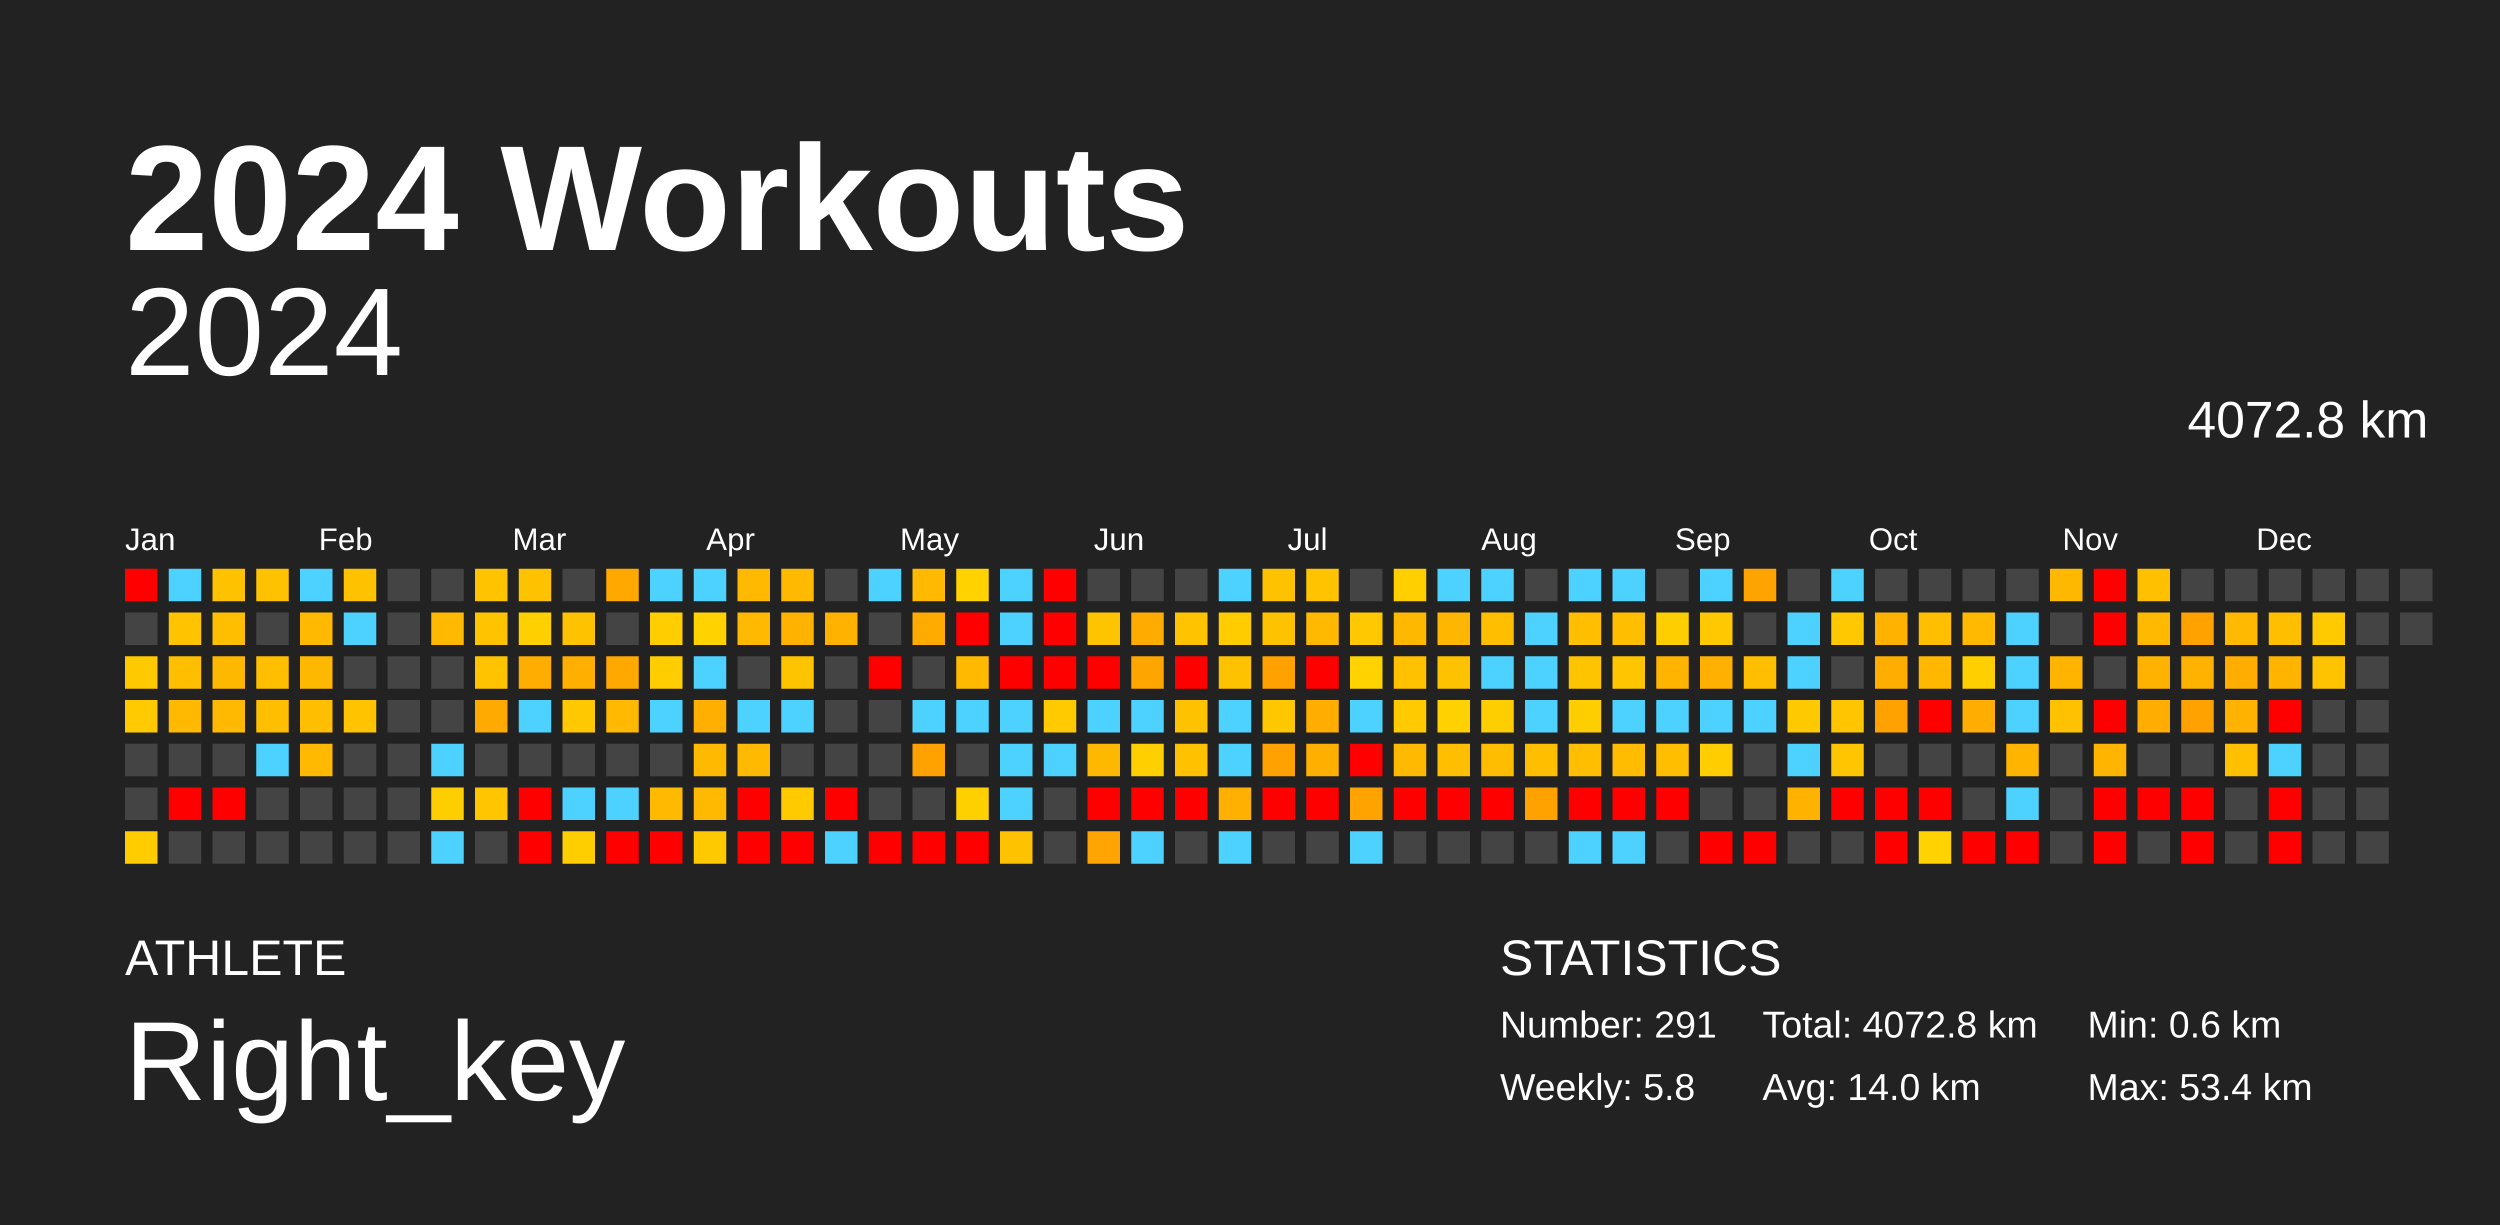
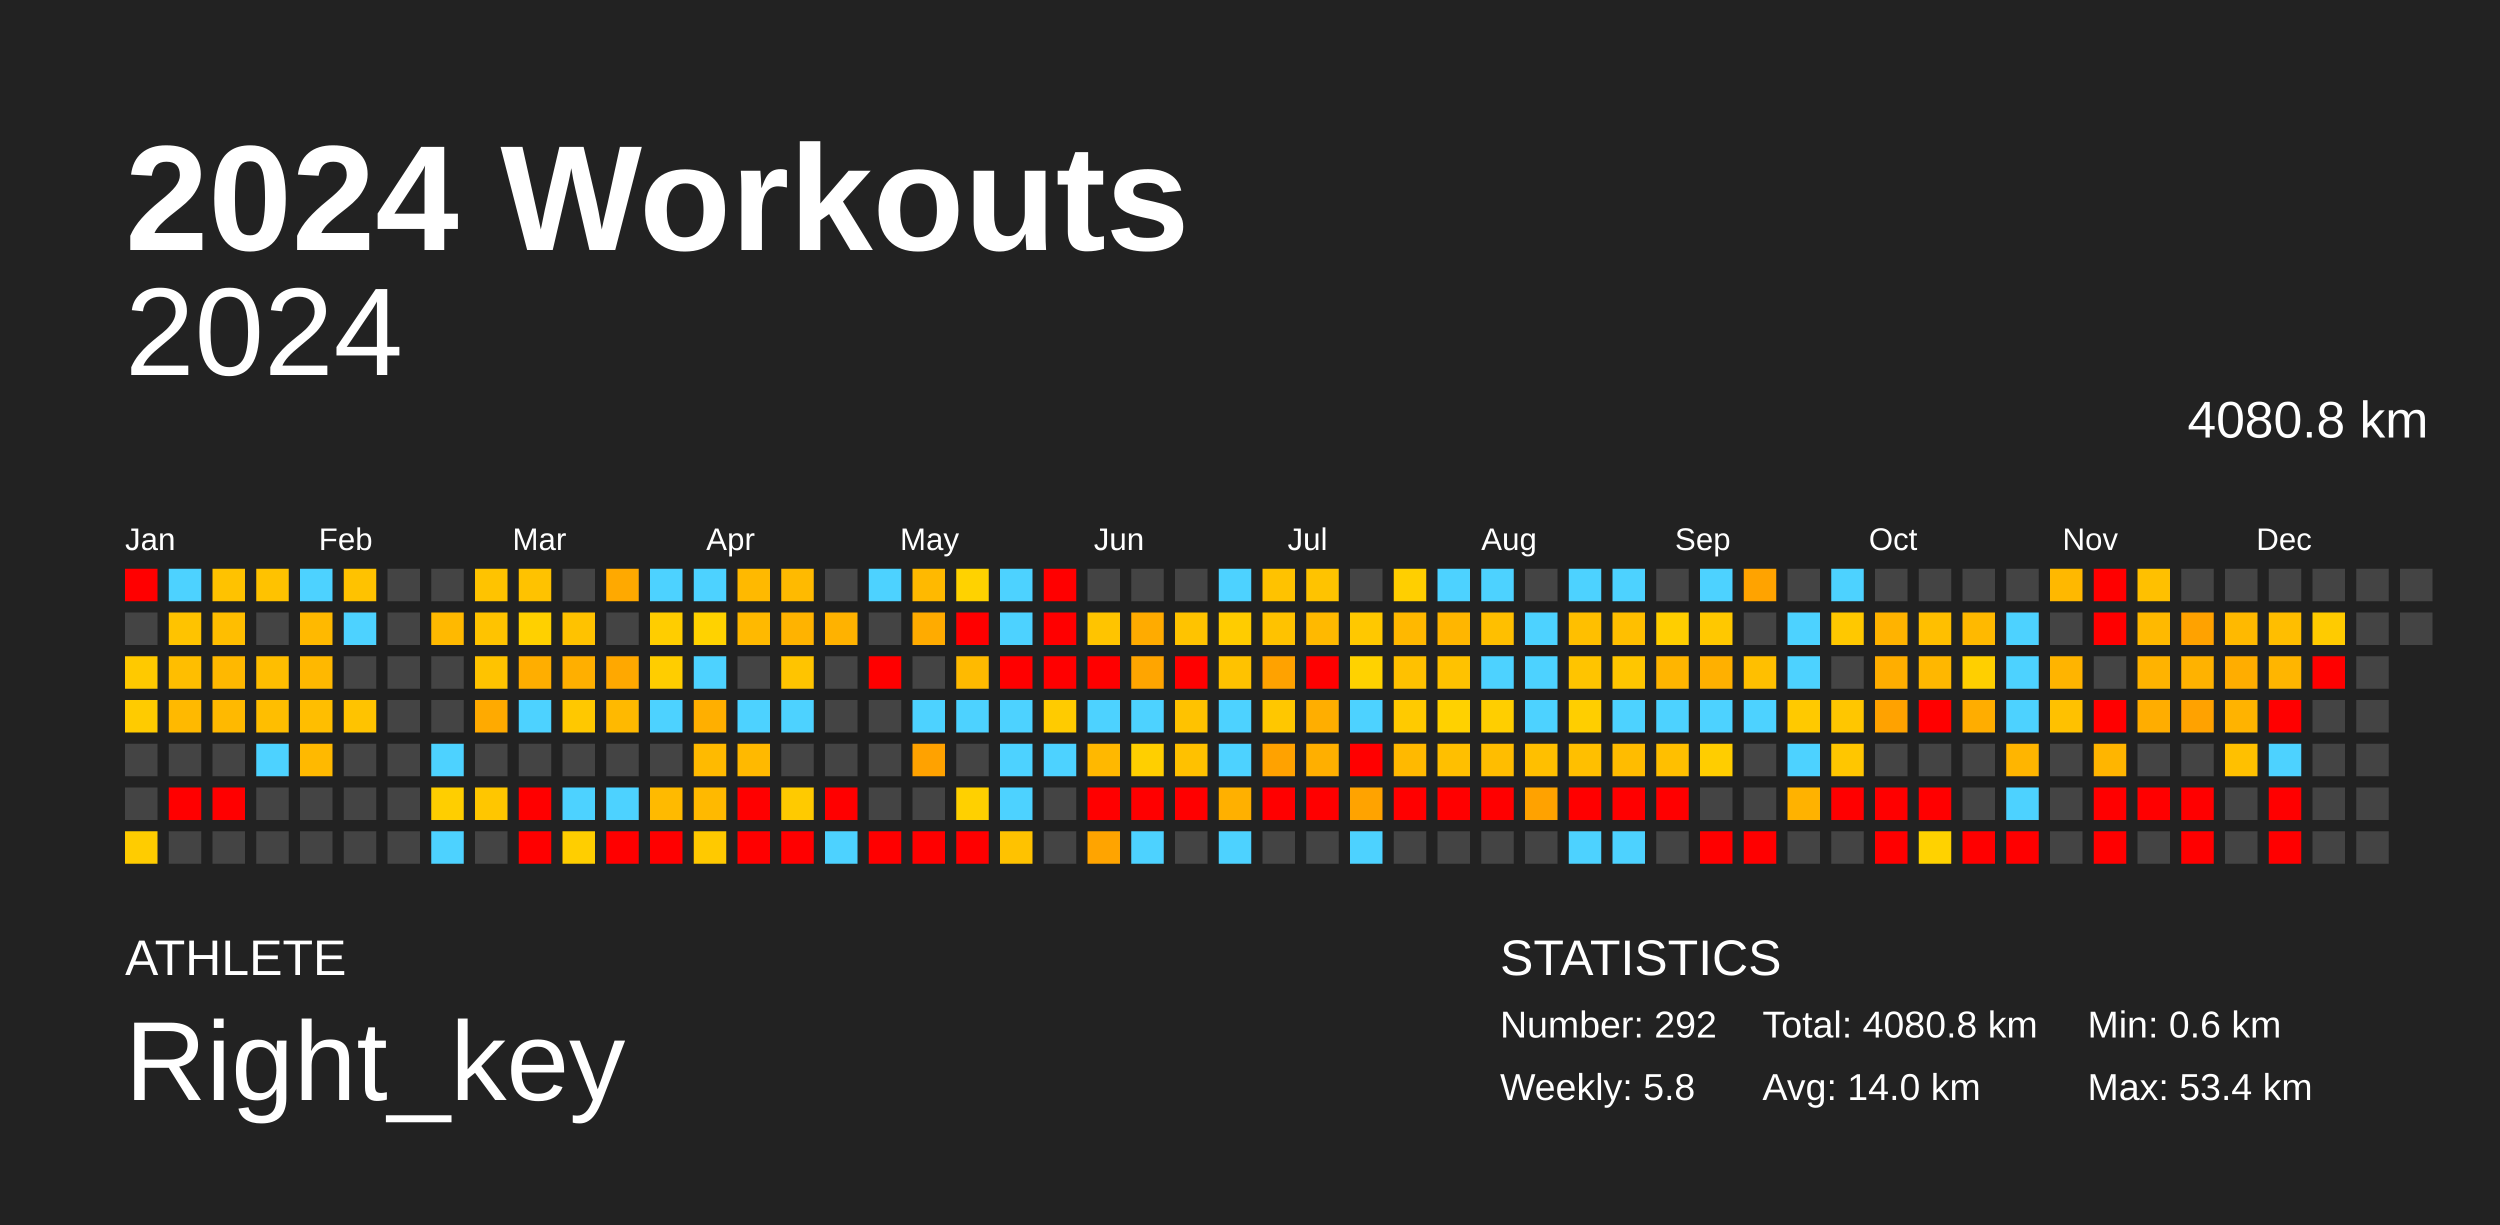
<svg xmlns="http://www.w3.org/2000/svg" baseProfile="full" height="98mm" version="1.1" viewBox="0,0,200,98" width="200mm">
  <defs />
  <rect fill="#222222" height="98" width="200" x="0" y="0" />
  <text fill="#FFFFFF" style="font-size:12px; font-family:Arial; font-weight:bold;" x="10" y="20">2024 Workouts</text>
  <text fill="#FFFFFF" style="font-size:4px; font-family:Arial" x="10" y="78">ATHLETE</text>
  <text fill="#FFFFFF" style="font-size:9px; font-family:Arial" x="10" y="88">Right_key</text>
  <text fill="#FFFFFF" style="font-size:4px; font-family:Arial" x="120" y="78">STATISTICS</text>
-   <text fill="#FFFFFF" style="font-size:3px; font-family:Arial" x="120" y="83">Number: 291</text>
+   <text fill="#FFFFFF" style="font-size:3px; font-family:Arial" x="120" y="83">Number: 292</text>
  <text fill="#FFFFFF" style="font-size:3px; font-family:Arial" x="120" y="88">Weekly: 5.8</text>
-   <text fill="#FFFFFF" style="font-size:3px; font-family:Arial" x="141" y="83">Total: 4072.8 km</text>
+   <text fill="#FFFFFF" style="font-size:3px; font-family:Arial" x="141" y="83">Total: 4080.8 km</text>
  <text fill="#FFFFFF" style="font-size:3px; font-family:Arial" x="141" y="88">Avg: 14.0 km</text>
  <text fill="#FFFFFF" style="font-size:3px; font-family:Arial" x="167" y="83">Min: 0.6 km</text>
  <text fill="#FFFFFF" style="font-size:3px; font-family:Arial" x="167" y="88">Max: 53.4 km</text>
  <text alignment-baseline="hanging" fill="#FFFFFF" style="font-size:10.0px; font-family:Arial;" x="10" y="30">2024</text>
-   <text alignment-baseline="hanging" fill="#FFFFFF" style="font-size:4.125px; font-family:Arial;" x="175" y="35">4072.8 km</text>
+   <text alignment-baseline="hanging" fill="#FFFFFF" style="font-size:4.125px; font-family:Arial;" x="175" y="35">4080.8 km</text>
  <text fill="#FFFFFF" style="font-size:2.5px; font-family:Arial" x="10.0" y="44">Jan</text>
  <text fill="#FFFFFF" style="font-size:2.5px; font-family:Arial" x="25.5" y="44">Feb</text>
  <text fill="#FFFFFF" style="font-size:2.5px; font-family:Arial" x="41.0" y="44">Mar</text>
  <text fill="#FFFFFF" style="font-size:2.5px; font-family:Arial" x="56.5" y="44">Apr</text>
  <text fill="#FFFFFF" style="font-size:2.5px; font-family:Arial" x="72.0" y="44">May</text>
  <text fill="#FFFFFF" style="font-size:2.5px; font-family:Arial" x="87.5" y="44">Jun</text>
  <text fill="#FFFFFF" style="font-size:2.5px; font-family:Arial" x="103.0" y="44">Jul</text>
  <text fill="#FFFFFF" style="font-size:2.5px; font-family:Arial" x="118.5" y="44">Aug</text>
  <text fill="#FFFFFF" style="font-size:2.5px; font-family:Arial" x="134.0" y="44">Sep</text>
  <text fill="#FFFFFF" style="font-size:2.5px; font-family:Arial" x="149.5" y="44">Oct</text>
  <text fill="#FFFFFF" style="font-size:2.5px; font-family:Arial" x="165.0" y="44">Nov</text>
  <text fill="#FFFFFF" style="font-size:2.5px; font-family:Arial" x="180.5" y="44">Dec</text>
  <rect fill="red" height="2.6" width="2.6" x="10.0" y="45.5" />
  <rect fill="#444444" height="2.6" width="2.6" x="10.0" y="49.0" />
  <rect fill="#ffc900" height="2.6" width="2.6" x="10.0" y="52.5" />
  <rect fill="#ffcb00" height="2.6" width="2.6" x="10.0" y="56.0" />
  <rect fill="#444444" height="2.6" width="2.6" x="10.0" y="59.5" />
  <rect fill="#444444" height="2.6" width="2.6" x="10.0" y="63.0" />
  <rect fill="#ffcc00" height="2.6" width="2.6" x="10.0" y="66.5" />
  <rect fill="#4dd2ff" height="2.6" width="2.6" x="13.5" y="45.5" />
  <rect fill="#ffc300" height="2.6" width="2.6" x="13.5" y="49.0" />
  <rect fill="#ffbe00" height="2.6" width="2.6" x="13.5" y="52.5" />
  <rect fill="#ffb900" height="2.6" width="2.6" x="13.5" y="56.0" />
  <rect fill="#444444" height="2.6" width="2.6" x="13.5" y="59.5" />
  <rect fill="red" height="2.6" width="2.6" x="13.5" y="63.0" />
  <rect fill="#444444" height="2.6" width="2.6" x="13.5" y="66.5" />
  <rect fill="#ffc200" height="2.6" width="2.6" x="17.0" y="45.5" />
  <rect fill="#ffbe00" height="2.6" width="2.6" x="17.0" y="49.0" />
  <rect fill="#ffb800" height="2.6" width="2.6" x="17.0" y="52.5" />
  <rect fill="#ffb900" height="2.6" width="2.6" x="17.0" y="56.0" />
  <rect fill="#444444" height="2.6" width="2.6" x="17.0" y="59.5" />
  <rect fill="red" height="2.6" width="2.6" x="17.0" y="63.0" />
  <rect fill="#444444" height="2.6" width="2.6" x="17.0" y="66.5" />
  <rect fill="#ffc200" height="2.6" width="2.6" x="20.5" y="45.5" />
  <rect fill="#444444" height="2.6" width="2.6" x="20.5" y="49.0" />
  <rect fill="#ffbe00" height="2.6" width="2.6" x="20.5" y="52.5" />
  <rect fill="#ffbe00" height="2.6" width="2.6" x="20.5" y="56.0" />
  <rect fill="#4dd2ff" height="2.6" width="2.6" x="20.5" y="59.5" />
  <rect fill="#444444" height="2.6" width="2.6" x="20.5" y="63.0" />
  <rect fill="#444444" height="2.6" width="2.6" x="20.5" y="66.5" />
  <rect fill="#4dd2ff" height="2.6" width="2.6" x="24.0" y="45.5" />
  <rect fill="#ffb900" height="2.6" width="2.6" x="24.0" y="49.0" />
  <rect fill="#ffb800" height="2.6" width="2.6" x="24.0" y="52.5" />
  <rect fill="#ffbe00" height="2.6" width="2.6" x="24.0" y="56.0" />
  <rect fill="#ffb900" height="2.6" width="2.6" x="24.0" y="59.5" />
  <rect fill="#444444" height="2.6" width="2.6" x="24.0" y="63.0" />
  <rect fill="#444444" height="2.6" width="2.6" x="24.0" y="66.5" />
  <rect fill="#ffc200" height="2.6" width="2.6" x="27.5" y="45.5" />
  <rect fill="#4dd2ff" height="2.6" width="2.6" x="27.5" y="49.0" />
  <rect fill="#444444" height="2.6" width="2.6" x="27.5" y="52.5" />
  <rect fill="#ffc300" height="2.6" width="2.6" x="27.5" y="56.0" />
  <rect fill="#444444" height="2.6" width="2.6" x="27.5" y="59.5" />
  <rect fill="#444444" height="2.6" width="2.6" x="27.5" y="63.0" />
  <rect fill="#444444" height="2.6" width="2.6" x="27.5" y="66.5" />
  <rect fill="#444444" height="2.6" width="2.6" x="31.0" y="45.5" />
  <rect fill="#444444" height="2.6" width="2.6" x="31.0" y="49.0" />
  <rect fill="#444444" height="2.6" width="2.6" x="31.0" y="52.5" />
  <rect fill="#444444" height="2.6" width="2.6" x="31.0" y="56.0" />
  <rect fill="#444444" height="2.6" width="2.6" x="31.0" y="59.5" />
  <rect fill="#444444" height="2.6" width="2.6" x="31.0" y="63.0" />
  <rect fill="#444444" height="2.6" width="2.6" x="31.0" y="66.5" />
  <rect fill="#444444" height="2.6" width="2.6" x="34.5" y="45.5" />
  <rect fill="#ffb900" height="2.6" width="2.6" x="34.5" y="49.0" />
  <rect fill="#444444" height="2.6" width="2.6" x="34.5" y="52.5" />
  <rect fill="#444444" height="2.6" width="2.6" x="34.5" y="56.0" />
  <rect fill="#4dd2ff" height="2.6" width="2.6" x="34.5" y="59.5" />
  <rect fill="#ffce00" height="2.6" width="2.6" x="34.5" y="63.0" />
  <rect fill="#4dd2ff" height="2.6" width="2.6" x="34.5" y="66.5" />
  <rect fill="#ffc300" height="2.6" width="2.6" x="38.0" y="45.5" />
  <rect fill="#ffc300" height="2.6" width="2.6" x="38.0" y="49.0" />
  <rect fill="#ffc300" height="2.6" width="2.6" x="38.0" y="52.5" />
  <rect fill="#ffaa00" height="2.6" width="2.6" x="38.0" y="56.0" />
  <rect fill="#444444" height="2.6" width="2.6" x="38.0" y="59.5" />
  <rect fill="#ffc600" height="2.6" width="2.6" x="38.0" y="63.0" />
  <rect fill="#444444" height="2.6" width="2.6" x="38.0" y="66.5" />
  <rect fill="#ffc200" height="2.6" width="2.6" x="41.5" y="45.5" />
  <rect fill="#ffd000" height="2.6" width="2.6" x="41.5" y="49.0" />
  <rect fill="#ffae00" height="2.6" width="2.6" x="41.5" y="52.5" />
  <rect fill="#4dd2ff" height="2.6" width="2.6" x="41.5" y="56.0" />
  <rect fill="#444444" height="2.6" width="2.6" x="41.5" y="59.5" />
  <rect fill="red" height="2.6" width="2.6" x="41.5" y="63.0" />
  <rect fill="red" height="2.6" width="2.6" x="41.5" y="66.5" />
  <rect fill="#444444" height="2.6" width="2.6" x="45.0" y="45.5" />
  <rect fill="#ffc200" height="2.6" width="2.6" x="45.0" y="49.0" />
  <rect fill="#ffaf00" height="2.6" width="2.6" x="45.0" y="52.5" />
  <rect fill="#ffc800" height="2.6" width="2.6" x="45.0" y="56.0" />
  <rect fill="#444444" height="2.6" width="2.6" x="45.0" y="59.5" />
  <rect fill="#4dd2ff" height="2.6" width="2.6" x="45.0" y="63.0" />
  <rect fill="#ffce00" height="2.6" width="2.6" x="45.0" y="66.5" />
  <rect fill="#ffa900" height="2.6" width="2.6" x="48.5" y="45.5" />
  <rect fill="#444444" height="2.6" width="2.6" x="48.5" y="49.0" />
  <rect fill="#ffa800" height="2.6" width="2.6" x="48.5" y="52.5" />
  <rect fill="#ffb900" height="2.6" width="2.6" x="48.5" y="56.0" />
  <rect fill="#444444" height="2.6" width="2.6" x="48.5" y="59.5" />
  <rect fill="#4dd2ff" height="2.6" width="2.6" x="48.5" y="63.0" />
  <rect fill="red" height="2.6" width="2.6" x="48.5" y="66.5" />
  <rect fill="#4dd2ff" height="2.6" width="2.6" x="52.0" y="45.5" />
  <rect fill="#ffcd00" height="2.6" width="2.6" x="52.0" y="49.0" />
  <rect fill="#ffcd00" height="2.6" width="2.6" x="52.0" y="52.5" />
  <rect fill="#4dd2ff" height="2.6" width="2.6" x="52.0" y="56.0" />
  <rect fill="#444444" height="2.6" width="2.6" x="52.0" y="59.5" />
  <rect fill="#ffba00" height="2.6" width="2.6" x="52.0" y="63.0" />
  <rect fill="red" height="2.6" width="2.6" x="52.0" y="66.5" />
  <rect fill="#4dd2ff" height="2.6" width="2.6" x="55.5" y="45.5" />
  <rect fill="#ffd200" height="2.6" width="2.6" x="55.5" y="49.0" />
  <rect fill="#4dd2ff" height="2.6" width="2.6" x="55.5" y="52.5" />
  <rect fill="#ffaf00" height="2.6" width="2.6" x="55.5" y="56.0" />
  <rect fill="#ffba00" height="2.6" width="2.6" x="55.5" y="59.5" />
  <rect fill="#ffb900" height="2.6" width="2.6" x="55.5" y="63.0" />
  <rect fill="#ffc900" height="2.6" width="2.6" x="55.5" y="66.5" />
  <rect fill="#ffb900" height="2.6" width="2.6" x="59.0" y="45.5" />
  <rect fill="#ffb900" height="2.6" width="2.6" x="59.0" y="49.0" />
  <rect fill="#444444" height="2.6" width="2.6" x="59.0" y="52.5" />
  <rect fill="#4dd2ff" height="2.6" width="2.6" x="59.0" y="56.0" />
  <rect fill="#ffb900" height="2.6" width="2.6" x="59.0" y="59.5" />
  <rect fill="red" height="2.6" width="2.6" x="59.0" y="63.0" />
  <rect fill="red" height="2.6" width="2.6" x="59.0" y="66.5" />
  <rect fill="#ffba00" height="2.6" width="2.6" x="62.5" y="45.5" />
  <rect fill="#ffb300" height="2.6" width="2.6" x="62.5" y="49.0" />
  <rect fill="#ffc400" height="2.6" width="2.6" x="62.5" y="52.5" />
  <rect fill="#4dd2ff" height="2.6" width="2.6" x="62.5" y="56.0" />
  <rect fill="#444444" height="2.6" width="2.6" x="62.5" y="59.5" />
  <rect fill="#ffca00" height="2.6" width="2.6" x="62.5" y="63.0" />
  <rect fill="red" height="2.6" width="2.6" x="62.5" y="66.5" />
  <rect fill="#444444" height="2.6" width="2.6" x="66.0" y="45.5" />
  <rect fill="#ffb200" height="2.6" width="2.6" x="66.0" y="49.0" />
  <rect fill="#444444" height="2.6" width="2.6" x="66.0" y="52.5" />
  <rect fill="#444444" height="2.6" width="2.6" x="66.0" y="56.0" />
  <rect fill="#444444" height="2.6" width="2.6" x="66.0" y="59.5" />
  <rect fill="red" height="2.6" width="2.6" x="66.0" y="63.0" />
  <rect fill="#4dd2ff" height="2.6" width="2.6" x="66.0" y="66.5" />
  <rect fill="#4dd2ff" height="2.6" width="2.6" x="69.5" y="45.5" />
  <rect fill="#444444" height="2.6" width="2.6" x="69.5" y="49.0" />
  <rect fill="red" height="2.6" width="2.6" x="69.5" y="52.5" />
  <rect fill="#444444" height="2.6" width="2.6" x="69.5" y="56.0" />
  <rect fill="#444444" height="2.6" width="2.6" x="69.5" y="59.5" />
  <rect fill="#444444" height="2.6" width="2.6" x="69.5" y="63.0" />
  <rect fill="red" height="2.6" width="2.6" x="69.5" y="66.5" />
  <rect fill="#ffb900" height="2.6" width="2.6" x="73.0" y="45.5" />
  <rect fill="#ffab00" height="2.6" width="2.6" x="73.0" y="49.0" />
  <rect fill="#444444" height="2.6" width="2.6" x="73.0" y="52.5" />
  <rect fill="#4dd2ff" height="2.6" width="2.6" x="73.0" y="56.0" />
  <rect fill="#ffa200" height="2.6" width="2.6" x="73.0" y="59.5" />
  <rect fill="#444444" height="2.6" width="2.6" x="73.0" y="63.0" />
  <rect fill="red" height="2.6" width="2.6" x="73.0" y="66.5" />
  <rect fill="#ffd200" height="2.6" width="2.6" x="76.5" y="45.5" />
  <rect fill="red" height="2.6" width="2.6" x="76.5" y="49.0" />
  <rect fill="#ffba00" height="2.6" width="2.6" x="76.5" y="52.5" />
  <rect fill="#4dd2ff" height="2.6" width="2.6" x="76.5" y="56.0" />
  <rect fill="#444444" height="2.6" width="2.6" x="76.5" y="59.5" />
  <rect fill="#ffd000" height="2.6" width="2.6" x="76.5" y="63.0" />
  <rect fill="red" height="2.6" width="2.6" x="76.5" y="66.5" />
  <rect fill="#4dd2ff" height="2.6" width="2.6" x="80.0" y="45.5" />
  <rect fill="#4dd2ff" height="2.6" width="2.6" x="80.0" y="49.0" />
  <rect fill="red" height="2.6" width="2.6" x="80.0" y="52.5" />
  <rect fill="#4dd2ff" height="2.6" width="2.6" x="80.0" y="56.0" />
  <rect fill="#4dd2ff" height="2.6" width="2.6" x="80.0" y="59.5" />
  <rect fill="#4dd2ff" height="2.6" width="2.6" x="80.0" y="63.0" />
  <rect fill="#ffc200" height="2.6" width="2.6" x="80.0" y="66.5" />
  <rect fill="red" height="2.6" width="2.6" x="83.5" y="45.5" />
  <rect fill="red" height="2.6" width="2.6" x="83.5" y="49.0" />
  <rect fill="red" height="2.6" width="2.6" x="83.5" y="52.5" />
  <rect fill="#ffcb00" height="2.6" width="2.6" x="83.5" y="56.0" />
  <rect fill="#4dd2ff" height="2.6" width="2.6" x="83.5" y="59.5" />
  <rect fill="#444444" height="2.6" width="2.6" x="83.5" y="63.0" />
  <rect fill="#444444" height="2.6" width="2.6" x="83.5" y="66.5" />
  <rect fill="#444444" height="2.6" width="2.6" x="87.0" y="45.5" />
  <rect fill="#ffc400" height="2.6" width="2.6" x="87.0" y="49.0" />
  <rect fill="red" height="2.6" width="2.6" x="87.0" y="52.5" />
  <rect fill="#4dd2ff" height="2.6" width="2.6" x="87.0" y="56.0" />
  <rect fill="#ffb800" height="2.6" width="2.6" x="87.0" y="59.5" />
  <rect fill="red" height="2.6" width="2.6" x="87.0" y="63.0" />
  <rect fill="#ffa400" height="2.6" width="2.6" x="87.0" y="66.5" />
  <rect fill="#444444" height="2.6" width="2.6" x="90.5" y="45.5" />
  <rect fill="#ffab00" height="2.6" width="2.6" x="90.5" y="49.0" />
  <rect fill="#ffa500" height="2.6" width="2.6" x="90.5" y="52.5" />
  <rect fill="#4dd2ff" height="2.6" width="2.6" x="90.5" y="56.0" />
  <rect fill="#ffcf00" height="2.6" width="2.6" x="90.5" y="59.5" />
  <rect fill="red" height="2.6" width="2.6" x="90.5" y="63.0" />
  <rect fill="#4dd2ff" height="2.6" width="2.6" x="90.5" y="66.5" />
  <rect fill="#444444" height="2.6" width="2.6" x="94.0" y="45.5" />
  <rect fill="#ffc300" height="2.6" width="2.6" x="94.0" y="49.0" />
  <rect fill="red" height="2.6" width="2.6" x="94.0" y="52.5" />
  <rect fill="#ffc200" height="2.6" width="2.6" x="94.0" y="56.0" />
  <rect fill="#ffc100" height="2.6" width="2.6" x="94.0" y="59.5" />
  <rect fill="red" height="2.6" width="2.6" x="94.0" y="63.0" />
  <rect fill="#444444" height="2.6" width="2.6" x="94.0" y="66.5" />
  <rect fill="#4dd2ff" height="2.6" width="2.6" x="97.5" y="45.5" />
  <rect fill="#ffcc00" height="2.6" width="2.6" x="97.5" y="49.0" />
  <rect fill="#ffc200" height="2.6" width="2.6" x="97.5" y="52.5" />
  <rect fill="#4dd2ff" height="2.6" width="2.6" x="97.5" y="56.0" />
  <rect fill="#4dd2ff" height="2.6" width="2.6" x="97.5" y="59.5" />
  <rect fill="#ffb000" height="2.6" width="2.6" x="97.5" y="63.0" />
  <rect fill="#4dd2ff" height="2.6" width="2.6" x="97.5" y="66.5" />
  <rect fill="#ffc200" height="2.6" width="2.6" x="101.0" y="45.5" />
  <rect fill="#ffc200" height="2.6" width="2.6" x="101.0" y="49.0" />
  <rect fill="#ffa200" height="2.6" width="2.6" x="101.0" y="52.5" />
  <rect fill="#ffc700" height="2.6" width="2.6" x="101.0" y="56.0" />
  <rect fill="#ffa200" height="2.6" width="2.6" x="101.0" y="59.5" />
  <rect fill="red" height="2.6" width="2.6" x="101.0" y="63.0" />
  <rect fill="#444444" height="2.6" width="2.6" x="101.0" y="66.5" />
  <rect fill="#ffc300" height="2.6" width="2.6" x="104.5" y="45.5" />
  <rect fill="#ffb900" height="2.6" width="2.6" x="104.5" y="49.0" />
  <rect fill="red" height="2.6" width="2.6" x="104.5" y="52.5" />
  <rect fill="#ffae00" height="2.6" width="2.6" x="104.5" y="56.0" />
  <rect fill="#ffaf00" height="2.6" width="2.6" x="104.5" y="59.5" />
  <rect fill="red" height="2.6" width="2.6" x="104.5" y="63.0" />
  <rect fill="#444444" height="2.6" width="2.6" x="104.5" y="66.5" />
  <rect fill="#444444" height="2.6" width="2.6" x="108.0" y="45.5" />
  <rect fill="#ffc800" height="2.6" width="2.6" x="108.0" y="49.0" />
  <rect fill="#ffd200" height="2.6" width="2.6" x="108.0" y="52.5" />
  <rect fill="#4dd2ff" height="2.6" width="2.6" x="108.0" y="56.0" />
  <rect fill="red" height="2.6" width="2.6" x="108.0" y="59.5" />
  <rect fill="#ffa300" height="2.6" width="2.6" x="108.0" y="63.0" />
  <rect fill="#4dd2ff" height="2.6" width="2.6" x="108.0" y="66.5" />
  <rect fill="#ffcf00" height="2.6" width="2.6" x="111.5" y="45.5" />
  <rect fill="#ffb800" height="2.6" width="2.6" x="111.5" y="49.0" />
  <rect fill="#ffc100" height="2.6" width="2.6" x="111.5" y="52.5" />
  <rect fill="#ffca00" height="2.6" width="2.6" x="111.5" y="56.0" />
  <rect fill="#ffb900" height="2.6" width="2.6" x="111.5" y="59.5" />
  <rect fill="red" height="2.6" width="2.6" x="111.5" y="63.0" />
  <rect fill="#444444" height="2.6" width="2.6" x="111.5" y="66.5" />
  <rect fill="#4dd2ff" height="2.6" width="2.6" x="115.0" y="45.5" />
  <rect fill="#ffb600" height="2.6" width="2.6" x="115.0" y="49.0" />
  <rect fill="#ffc200" height="2.6" width="2.6" x="115.0" y="52.5" />
  <rect fill="#ffd100" height="2.6" width="2.6" x="115.0" y="56.0" />
  <rect fill="#ffbf00" height="2.6" width="2.6" x="115.0" y="59.5" />
  <rect fill="red" height="2.6" width="2.6" x="115.0" y="63.0" />
  <rect fill="#444444" height="2.6" width="2.6" x="115.0" y="66.5" />
  <rect fill="#4dd2ff" height="2.6" width="2.6" x="118.5" y="45.5" />
  <rect fill="#ffbf00" height="2.6" width="2.6" x="118.5" y="49.0" />
  <rect fill="#4dd2ff" height="2.6" width="2.6" x="118.5" y="52.5" />
  <rect fill="#ffce00" height="2.6" width="2.6" x="118.5" y="56.0" />
  <rect fill="#ffbd00" height="2.6" width="2.6" x="118.5" y="59.5" />
  <rect fill="red" height="2.6" width="2.6" x="118.5" y="63.0" />
  <rect fill="#444444" height="2.6" width="2.6" x="118.5" y="66.5" />
  <rect fill="#444444" height="2.6" width="2.6" x="122.0" y="45.5" />
  <rect fill="#4dd2ff" height="2.6" width="2.6" x="122.0" y="49.0" />
  <rect fill="#4dd2ff" height="2.6" width="2.6" x="122.0" y="52.5" />
  <rect fill="#4dd2ff" height="2.6" width="2.6" x="122.0" y="56.0" />
  <rect fill="#ffbf00" height="2.6" width="2.6" x="122.0" y="59.5" />
  <rect fill="#ffa200" height="2.6" width="2.6" x="122.0" y="63.0" />
  <rect fill="#444444" height="2.6" width="2.6" x="122.0" y="66.5" />
  <rect fill="#4dd2ff" height="2.6" width="2.6" x="125.5" y="45.5" />
  <rect fill="#ffbf00" height="2.6" width="2.6" x="125.5" y="49.0" />
  <rect fill="#ffc400" height="2.6" width="2.6" x="125.5" y="52.5" />
  <rect fill="#ffce00" height="2.6" width="2.6" x="125.5" y="56.0" />
  <rect fill="#ffbf00" height="2.6" width="2.6" x="125.5" y="59.5" />
  <rect fill="red" height="2.6" width="2.6" x="125.5" y="63.0" />
  <rect fill="#4dd2ff" height="2.6" width="2.6" x="125.5" y="66.5" />
  <rect fill="#4dd2ff" height="2.6" width="2.6" x="129.0" y="45.5" />
  <rect fill="#ffbf00" height="2.6" width="2.6" x="129.0" y="49.0" />
  <rect fill="#ffc600" height="2.6" width="2.6" x="129.0" y="52.5" />
  <rect fill="#4dd2ff" height="2.6" width="2.6" x="129.0" y="56.0" />
  <rect fill="#ffbc00" height="2.6" width="2.6" x="129.0" y="59.5" />
  <rect fill="red" height="2.6" width="2.6" x="129.0" y="63.0" />
  <rect fill="#4dd2ff" height="2.6" width="2.6" x="129.0" y="66.5" />
  <rect fill="#444444" height="2.6" width="2.6" x="132.5" y="45.5" />
  <rect fill="#ffce00" height="2.6" width="2.6" x="132.5" y="49.0" />
  <rect fill="#ffb500" height="2.6" width="2.6" x="132.5" y="52.5" />
  <rect fill="#4dd2ff" height="2.6" width="2.6" x="132.5" y="56.0" />
  <rect fill="#ffbf00" height="2.6" width="2.6" x="132.5" y="59.5" />
  <rect fill="red" height="2.6" width="2.6" x="132.5" y="63.0" />
  <rect fill="#444444" height="2.6" width="2.6" x="132.5" y="66.5" />
  <rect fill="#4dd2ff" height="2.6" width="2.6" x="136.0" y="45.5" />
  <rect fill="#ffc800" height="2.6" width="2.6" x="136.0" y="49.0" />
  <rect fill="#ffb000" height="2.6" width="2.6" x="136.0" y="52.5" />
  <rect fill="#4dd2ff" height="2.6" width="2.6" x="136.0" y="56.0" />
  <rect fill="#ffcd00" height="2.6" width="2.6" x="136.0" y="59.5" />
  <rect fill="#444444" height="2.6" width="2.6" x="136.0" y="63.0" />
  <rect fill="red" height="2.6" width="2.6" x="136.0" y="66.5" />
  <rect fill="#ffa300" height="2.6" width="2.6" x="139.5" y="45.5" />
  <rect fill="#444444" height="2.6" width="2.6" x="139.5" y="49.0" />
  <rect fill="#ffbf00" height="2.6" width="2.6" x="139.5" y="52.5" />
  <rect fill="#4dd2ff" height="2.6" width="2.6" x="139.5" y="56.0" />
  <rect fill="#444444" height="2.6" width="2.6" x="139.5" y="59.5" />
  <rect fill="#444444" height="2.6" width="2.6" x="139.5" y="63.0" />
  <rect fill="red" height="2.6" width="2.6" x="139.5" y="66.5" />
  <rect fill="#444444" height="2.6" width="2.6" x="143.0" y="45.5" />
  <rect fill="#4dd2ff" height="2.6" width="2.6" x="143.0" y="49.0" />
  <rect fill="#4dd2ff" height="2.6" width="2.6" x="143.0" y="52.5" />
  <rect fill="#ffc900" height="2.6" width="2.6" x="143.0" y="56.0" />
  <rect fill="#4dd2ff" height="2.6" width="2.6" x="143.0" y="59.5" />
  <rect fill="#ffb200" height="2.6" width="2.6" x="143.0" y="63.0" />
  <rect fill="#444444" height="2.6" width="2.6" x="143.0" y="66.5" />
  <rect fill="#4dd2ff" height="2.6" width="2.6" x="146.5" y="45.5" />
  <rect fill="#ffc800" height="2.6" width="2.6" x="146.5" y="49.0" />
  <rect fill="#444444" height="2.6" width="2.6" x="146.5" y="52.5" />
  <rect fill="#ffc600" height="2.6" width="2.6" x="146.5" y="56.0" />
  <rect fill="#ffc600" height="2.6" width="2.6" x="146.5" y="59.5" />
  <rect fill="red" height="2.6" width="2.6" x="146.5" y="63.0" />
  <rect fill="#444444" height="2.6" width="2.6" x="146.5" y="66.5" />
  <rect fill="#444444" height="2.6" width="2.6" x="150.0" y="45.5" />
  <rect fill="#ffb300" height="2.6" width="2.6" x="150.0" y="49.0" />
  <rect fill="#ffae00" height="2.6" width="2.6" x="150.0" y="52.5" />
  <rect fill="#ffa200" height="2.6" width="2.6" x="150.0" y="56.0" />
  <rect fill="#444444" height="2.6" width="2.6" x="150.0" y="59.5" />
  <rect fill="red" height="2.6" width="2.6" x="150.0" y="63.0" />
  <rect fill="red" height="2.6" width="2.6" x="150.0" y="66.5" />
  <rect fill="#444444" height="2.6" width="2.6" x="153.5" y="45.5" />
  <rect fill="#ffbf00" height="2.6" width="2.6" x="153.5" y="49.0" />
  <rect fill="#ffb700" height="2.6" width="2.6" x="153.5" y="52.5" />
  <rect fill="red" height="2.6" width="2.6" x="153.5" y="56.0" />
  <rect fill="#444444" height="2.6" width="2.6" x="153.5" y="59.5" />
  <rect fill="red" height="2.6" width="2.6" x="153.5" y="63.0" />
  <rect fill="#ffd200" height="2.6" width="2.6" x="153.5" y="66.5" />
  <rect fill="#444444" height="2.6" width="2.6" x="157.0" y="45.5" />
  <rect fill="#ffb900" height="2.6" width="2.6" x="157.0" y="49.0" />
  <rect fill="#ffcf00" height="2.6" width="2.6" x="157.0" y="52.5" />
  <rect fill="#ffad00" height="2.6" width="2.6" x="157.0" y="56.0" />
  <rect fill="#444444" height="2.6" width="2.6" x="157.0" y="59.5" />
  <rect fill="#444444" height="2.6" width="2.6" x="157.0" y="63.0" />
  <rect fill="red" height="2.6" width="2.6" x="157.0" y="66.5" />
  <rect fill="#444444" height="2.6" width="2.6" x="160.5" y="45.5" />
  <rect fill="#4dd2ff" height="2.6" width="2.6" x="160.5" y="49.0" />
  <rect fill="#4dd2ff" height="2.6" width="2.6" x="160.5" y="52.5" />
  <rect fill="#4dd2ff" height="2.6" width="2.6" x="160.5" y="56.0" />
  <rect fill="#ffb500" height="2.6" width="2.6" x="160.5" y="59.5" />
  <rect fill="#4dd2ff" height="2.6" width="2.6" x="160.5" y="63.0" />
  <rect fill="red" height="2.6" width="2.6" x="160.5" y="66.5" />
  <rect fill="#ffb800" height="2.6" width="2.6" x="164.0" y="45.5" />
  <rect fill="#444444" height="2.6" width="2.6" x="164.0" y="49.0" />
  <rect fill="#ffb400" height="2.6" width="2.6" x="164.0" y="52.5" />
  <rect fill="#ffc100" height="2.6" width="2.6" x="164.0" y="56.0" />
  <rect fill="#444444" height="2.6" width="2.6" x="164.0" y="59.5" />
  <rect fill="#444444" height="2.6" width="2.6" x="164.0" y="63.0" />
  <rect fill="#444444" height="2.6" width="2.6" x="164.0" y="66.5" />
  <rect fill="red" height="2.6" width="2.6" x="167.5" y="45.5" />
  <rect fill="red" height="2.6" width="2.6" x="167.5" y="49.0" />
  <rect fill="#444444" height="2.6" width="2.6" x="167.5" y="52.5" />
  <rect fill="red" height="2.6" width="2.6" x="167.5" y="56.0" />
  <rect fill="#ffb500" height="2.6" width="2.6" x="167.5" y="59.5" />
  <rect fill="red" height="2.6" width="2.6" x="167.5" y="63.0" />
  <rect fill="red" height="2.6" width="2.6" x="167.5" y="66.5" />
  <rect fill="#ffc000" height="2.6" width="2.6" x="171.0" y="45.5" />
  <rect fill="#ffb900" height="2.6" width="2.6" x="171.0" y="49.0" />
  <rect fill="#ffb300" height="2.6" width="2.6" x="171.0" y="52.5" />
  <rect fill="#ffad00" height="2.6" width="2.6" x="171.0" y="56.0" />
  <rect fill="#444444" height="2.6" width="2.6" x="171.0" y="59.5" />
  <rect fill="red" height="2.6" width="2.6" x="171.0" y="63.0" />
  <rect fill="#444444" height="2.6" width="2.6" x="171.0" y="66.5" />
  <rect fill="#444444" height="2.6" width="2.6" x="174.5" y="45.5" />
  <rect fill="#ffa200" height="2.6" width="2.6" x="174.5" y="49.0" />
  <rect fill="#ffb200" height="2.6" width="2.6" x="174.5" y="52.5" />
  <rect fill="#ffa200" height="2.6" width="2.6" x="174.5" y="56.0" />
  <rect fill="#444444" height="2.6" width="2.6" x="174.5" y="59.5" />
  <rect fill="red" height="2.6" width="2.6" x="174.5" y="63.0" />
  <rect fill="red" height="2.6" width="2.6" x="174.5" y="66.5" />
  <rect fill="#444444" height="2.6" width="2.6" x="178.0" y="45.5" />
  <rect fill="#ffb900" height="2.6" width="2.6" x="178.0" y="49.0" />
  <rect fill="#ffad00" height="2.6" width="2.6" x="178.0" y="52.5" />
  <rect fill="#ffb300" height="2.6" width="2.6" x="178.0" y="56.0" />
  <rect fill="#ffc000" height="2.6" width="2.6" x="178.0" y="59.5" />
  <rect fill="#444444" height="2.6" width="2.6" x="178.0" y="63.0" />
  <rect fill="#444444" height="2.6" width="2.6" x="178.0" y="66.5" />
  <rect fill="#444444" height="2.6" width="2.6" x="181.5" y="45.5" />
  <rect fill="#ffbe00" height="2.6" width="2.6" x="181.5" y="49.0" />
  <rect fill="#ffb500" height="2.6" width="2.6" x="181.5" y="52.5" />
  <rect fill="red" height="2.6" width="2.6" x="181.5" y="56.0" />
  <rect fill="#4dd2ff" height="2.6" width="2.6" x="181.5" y="59.5" />
  <rect fill="red" height="2.6" width="2.6" x="181.5" y="63.0" />
  <rect fill="red" height="2.6" width="2.6" x="181.5" y="66.5" />
  <rect fill="#444444" height="2.6" width="2.6" x="185.0" y="45.5" />
  <rect fill="#ffcb00" height="2.6" width="2.6" x="185.0" y="49.0" />
-   <rect fill="#ffc300" height="2.6" width="2.6" x="185.0" y="52.5" />
+   <rect fill="red" height="2.6" width="2.6" x="185.0" y="52.5" />
  <rect fill="#444444" height="2.6" width="2.6" x="185.0" y="56.0" />
  <rect fill="#444444" height="2.6" width="2.6" x="185.0" y="59.5" />
  <rect fill="#444444" height="2.6" width="2.6" x="185.0" y="63.0" />
  <rect fill="#444444" height="2.6" width="2.6" x="185.0" y="66.5" />
  <rect fill="#444444" height="2.6" width="2.6" x="188.5" y="45.5" />
  <rect fill="#444444" height="2.6" width="2.6" x="188.5" y="49.0" />
  <rect fill="#444444" height="2.6" width="2.6" x="188.5" y="52.5" />
  <rect fill="#444444" height="2.6" width="2.6" x="188.5" y="56.0" />
  <rect fill="#444444" height="2.6" width="2.6" x="188.5" y="59.5" />
  <rect fill="#444444" height="2.6" width="2.6" x="188.5" y="63.0" />
  <rect fill="#444444" height="2.6" width="2.6" x="188.5" y="66.5" />
  <rect fill="#444444" height="2.6" width="2.6" x="192.0" y="45.5" />
  <rect fill="#444444" height="2.6" width="2.6" x="192.0" y="49.0" />
</svg>
